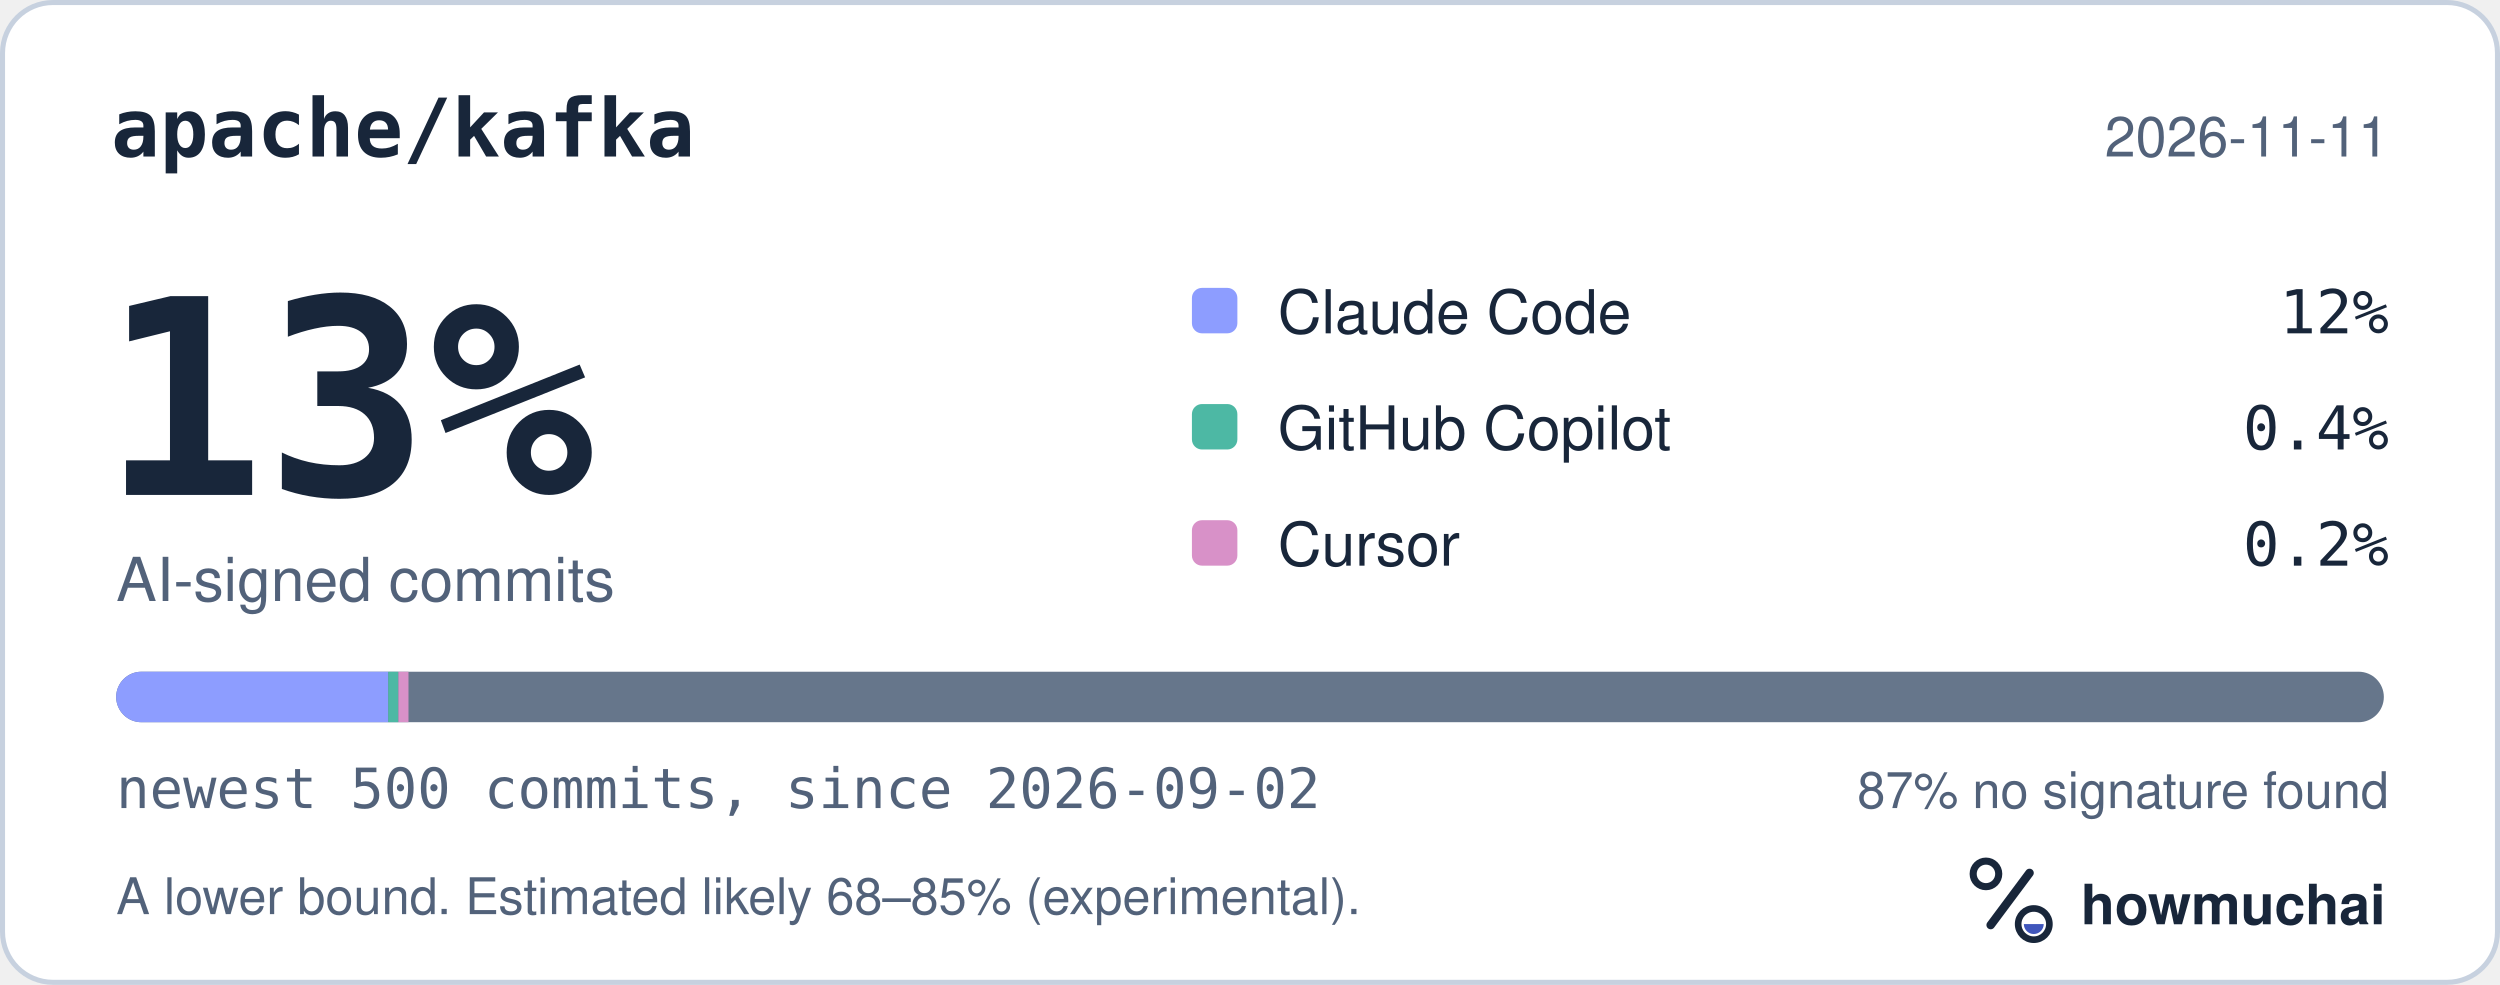
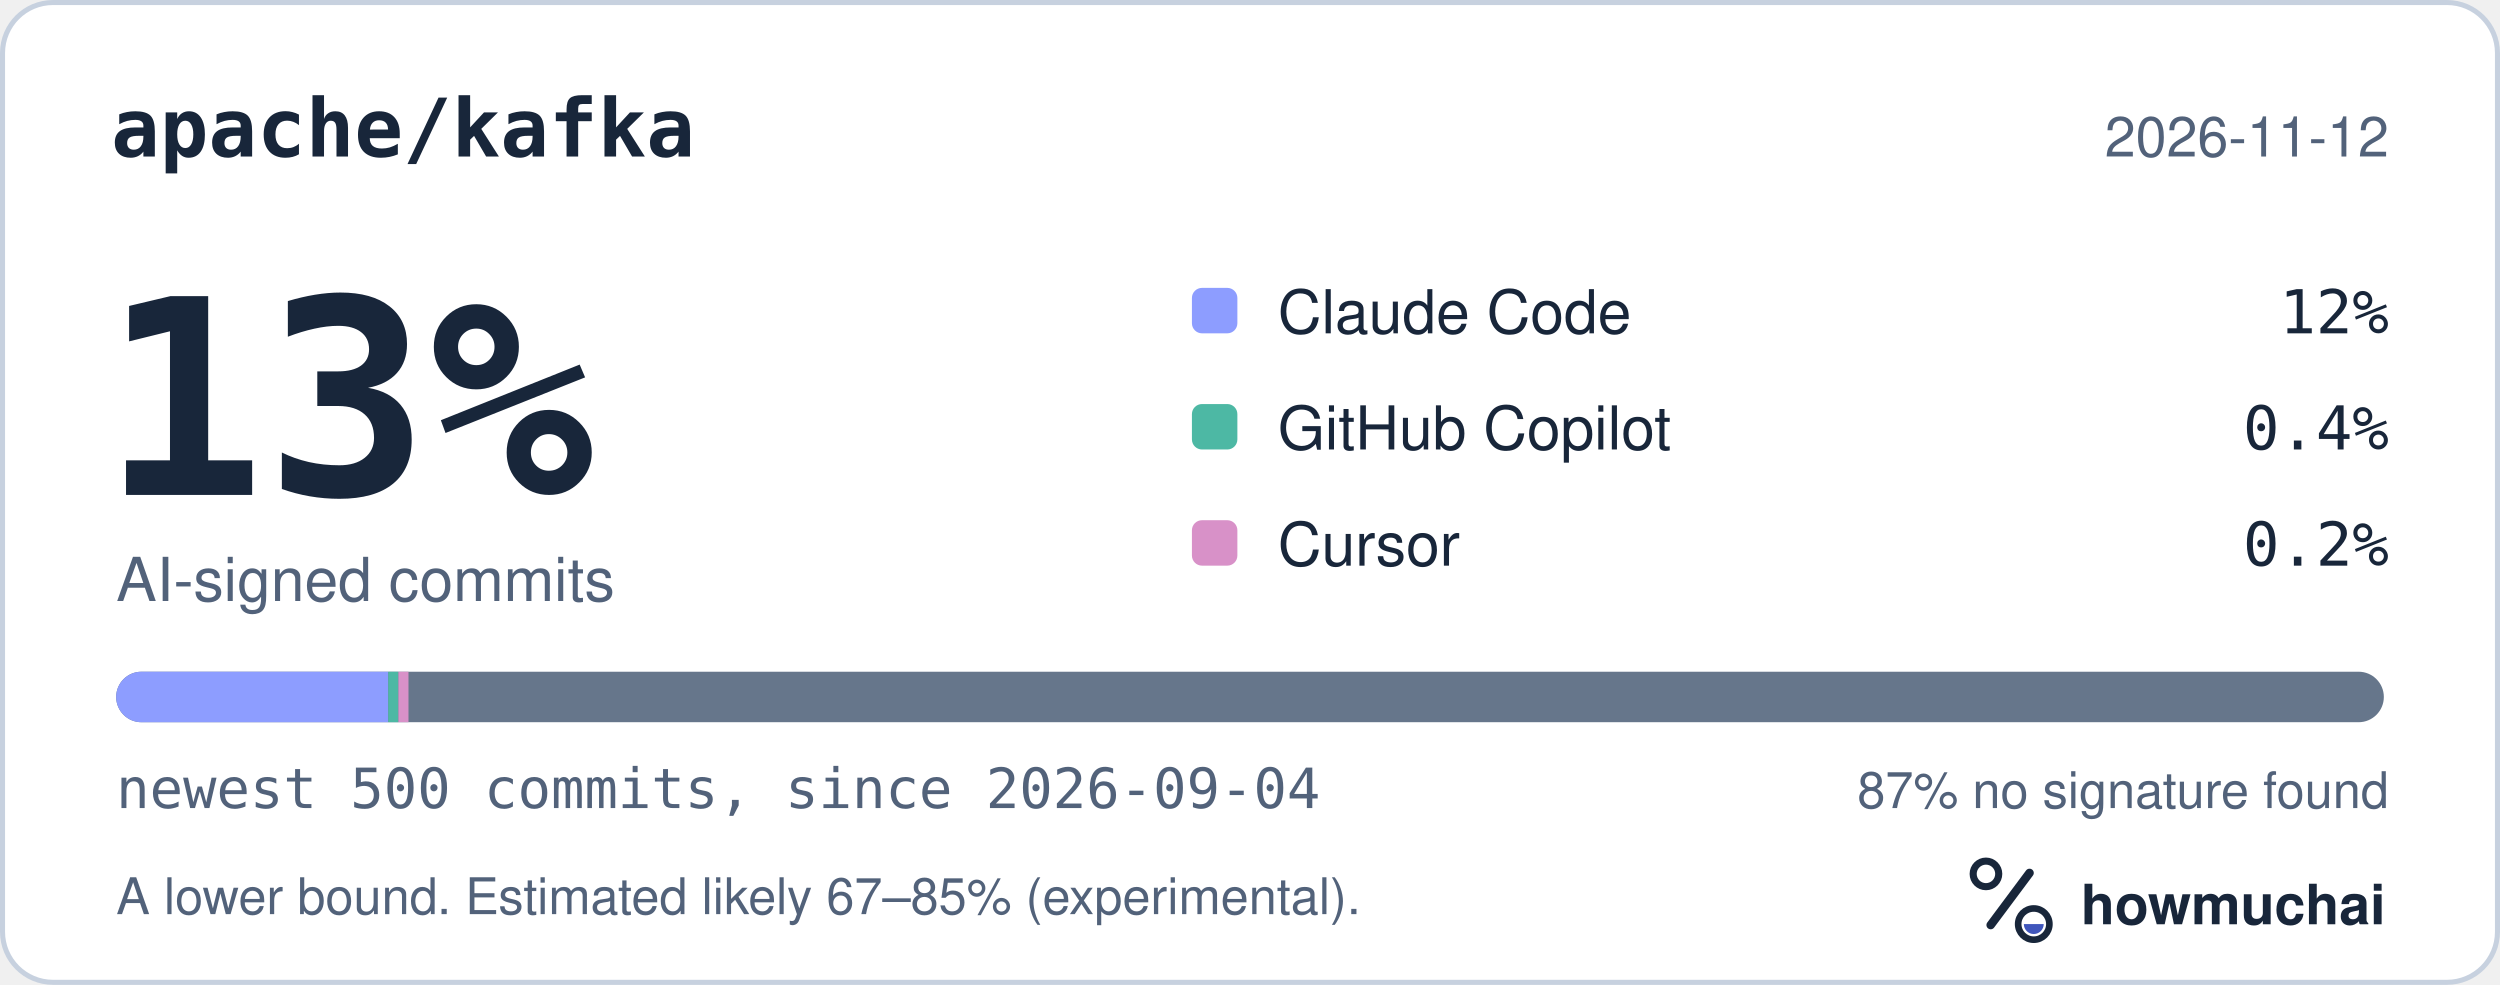
<svg xmlns="http://www.w3.org/2000/svg" width="495" height="195" viewBox="0 0 495 195" role="img" aria-labelledby="hm-t hm-d">
  <rect x="0.5" y="0.5" width="494" height="194" rx="10" fill="#FFFFFF" stroke="#C7D1DF" />
  <text x="22" y="31" fill="#18263A" font-family="ui-monospace, SF Mono, Menlo, Consolas, IBM Plex Mono, monospace" font-size="16" font-weight="600">apache/kafka</text>
-   <text x="473" y="31" fill="#52627A" font-family="-apple-system, BlinkMacSystemFont, Segoe UI, Helvetica, Arial, Fira Sans, sans-serif" font-size="11" text-anchor="end">2026-11-11</text>
+   <text x="473" y="31" fill="#52627A" font-family="-apple-system, BlinkMacSystemFont, Segoe UI, Helvetica, Arial, Fira Sans, sans-serif" font-size="11" text-anchor="end">2026-11-12</text>
  <text x="20" y="98" fill="#18263A" font-family="ui-monospace, SF Mono, Menlo, Consolas, IBM Plex Mono, monospace" font-size="54" font-weight="700">13%</text>
  <text x="23" y="119" fill="#52627A" font-family="-apple-system, BlinkMacSystemFont, Segoe UI, Helvetica, Arial, Fira Sans, sans-serif" font-size="12">AI-signed commits</text>
  <rect x="236" y="57" width="9" height="9" rx="2" fill="#8D9DFF" />
  <text x="253" y="66" fill="#18263A" font-family="-apple-system, BlinkMacSystemFont, Segoe UI, Helvetica, Arial, Fira Sans, sans-serif" font-size="12">Claude Code</text>
  <text x="473" y="66" fill="#18263A" font-family="ui-monospace, SF Mono, Menlo, Consolas, IBM Plex Mono, monospace" font-size="12" text-anchor="end">12%</text>
  <rect x="236" y="80" width="9" height="9" rx="2" fill="#4DB8A4" />
  <text x="253" y="89" fill="#18263A" font-family="-apple-system, BlinkMacSystemFont, Segoe UI, Helvetica, Arial, Fira Sans, sans-serif" font-size="12">GitHub Copilot</text>
  <text x="473" y="89" fill="#18263A" font-family="ui-monospace, SF Mono, Menlo, Consolas, IBM Plex Mono, monospace" font-size="12" text-anchor="end">0.4%</text>
  <rect x="236" y="103" width="9" height="9" rx="2" fill="#D891C8" />
  <text x="253" y="112" fill="#18263A" font-family="-apple-system, BlinkMacSystemFont, Segoe UI, Helvetica, Arial, Fira Sans, sans-serif" font-size="12">Cursor</text>
  <text x="473" y="112" fill="#18263A" font-family="ui-monospace, SF Mono, Menlo, Consolas, IBM Plex Mono, monospace" font-size="12" text-anchor="end">0.2%</text>
  <defs>
    <clipPath id="hm-bar">
      <rect x="23" y="133" width="449" height="10" rx="5" />
    </clipPath>
  </defs>
  <rect x="23" y="133" width="449" height="10" rx="5" fill="#66768B" />
  <g clip-path="url(#hm-bar)">
    <rect x="23.00" y="133" width="53.88" height="10" fill="#8D9DFF" />
    <rect x="76.88" y="133" width="2.00" height="10" fill="#4DB8A4" />
    <rect x="78.88" y="133" width="2.00" height="10" fill="#D891C8" />
  </g>
-   <text x="23" y="160" fill="#52627A" font-family="ui-monospace, SF Mono, Menlo, Consolas, IBM Plex Mono, monospace" font-size="11">newest 500 commits, since 2026-09-02</text>
+   <text x="23" y="160" fill="#52627A" font-family="ui-monospace, SF Mono, Menlo, Consolas, IBM Plex Mono, monospace" font-size="11">newest 500 commits, since 2026-09-04</text>
  <text x="473" y="160" fill="#52627A" font-family="-apple-system, BlinkMacSystemFont, Segoe UI, Helvetica, Arial, Fira Sans, sans-serif" font-size="10" text-anchor="end">87% no signature found</text>
-   <text x="23" y="181" fill="#52627A" font-family="-apple-system, BlinkMacSystemFont, Segoe UI, Helvetica, Arial, Fira Sans, sans-serif" font-size="10">A lower bound. Estimated likely 68–85% (experimental).</text>
+   <text x="23" y="181" fill="#52627A" font-family="-apple-system, BlinkMacSystemFont, Segoe UI, Helvetica, Arial, Fira Sans, sans-serif" font-size="10">A lower bound. Estimated likely 67–85% (experimental).</text>
  <g transform="translate(386 166) scale(0.046875)">
    <circle cx="154" cy="150" r="54" fill="none" stroke="#18263A" stroke-width="30" />
    <path d="M174 366 338 146" fill="none" stroke="#18263A" stroke-width="36" stroke-linecap="round" />
    <circle cx="356" cy="362" r="66" fill="none" stroke="#18263A" stroke-width="28" />
    <path d="M314 362a42 42 0 0 0 84 0Z" fill="#4056BC" />
  </g>
  <text x="412" y="183" fill="#18263A" font-family="-apple-system, BlinkMacSystemFont, Segoe UI, Helvetica, Arial, Fira Sans, sans-serif" font-size="11" font-weight="650">howmuchai</text>
</svg>
